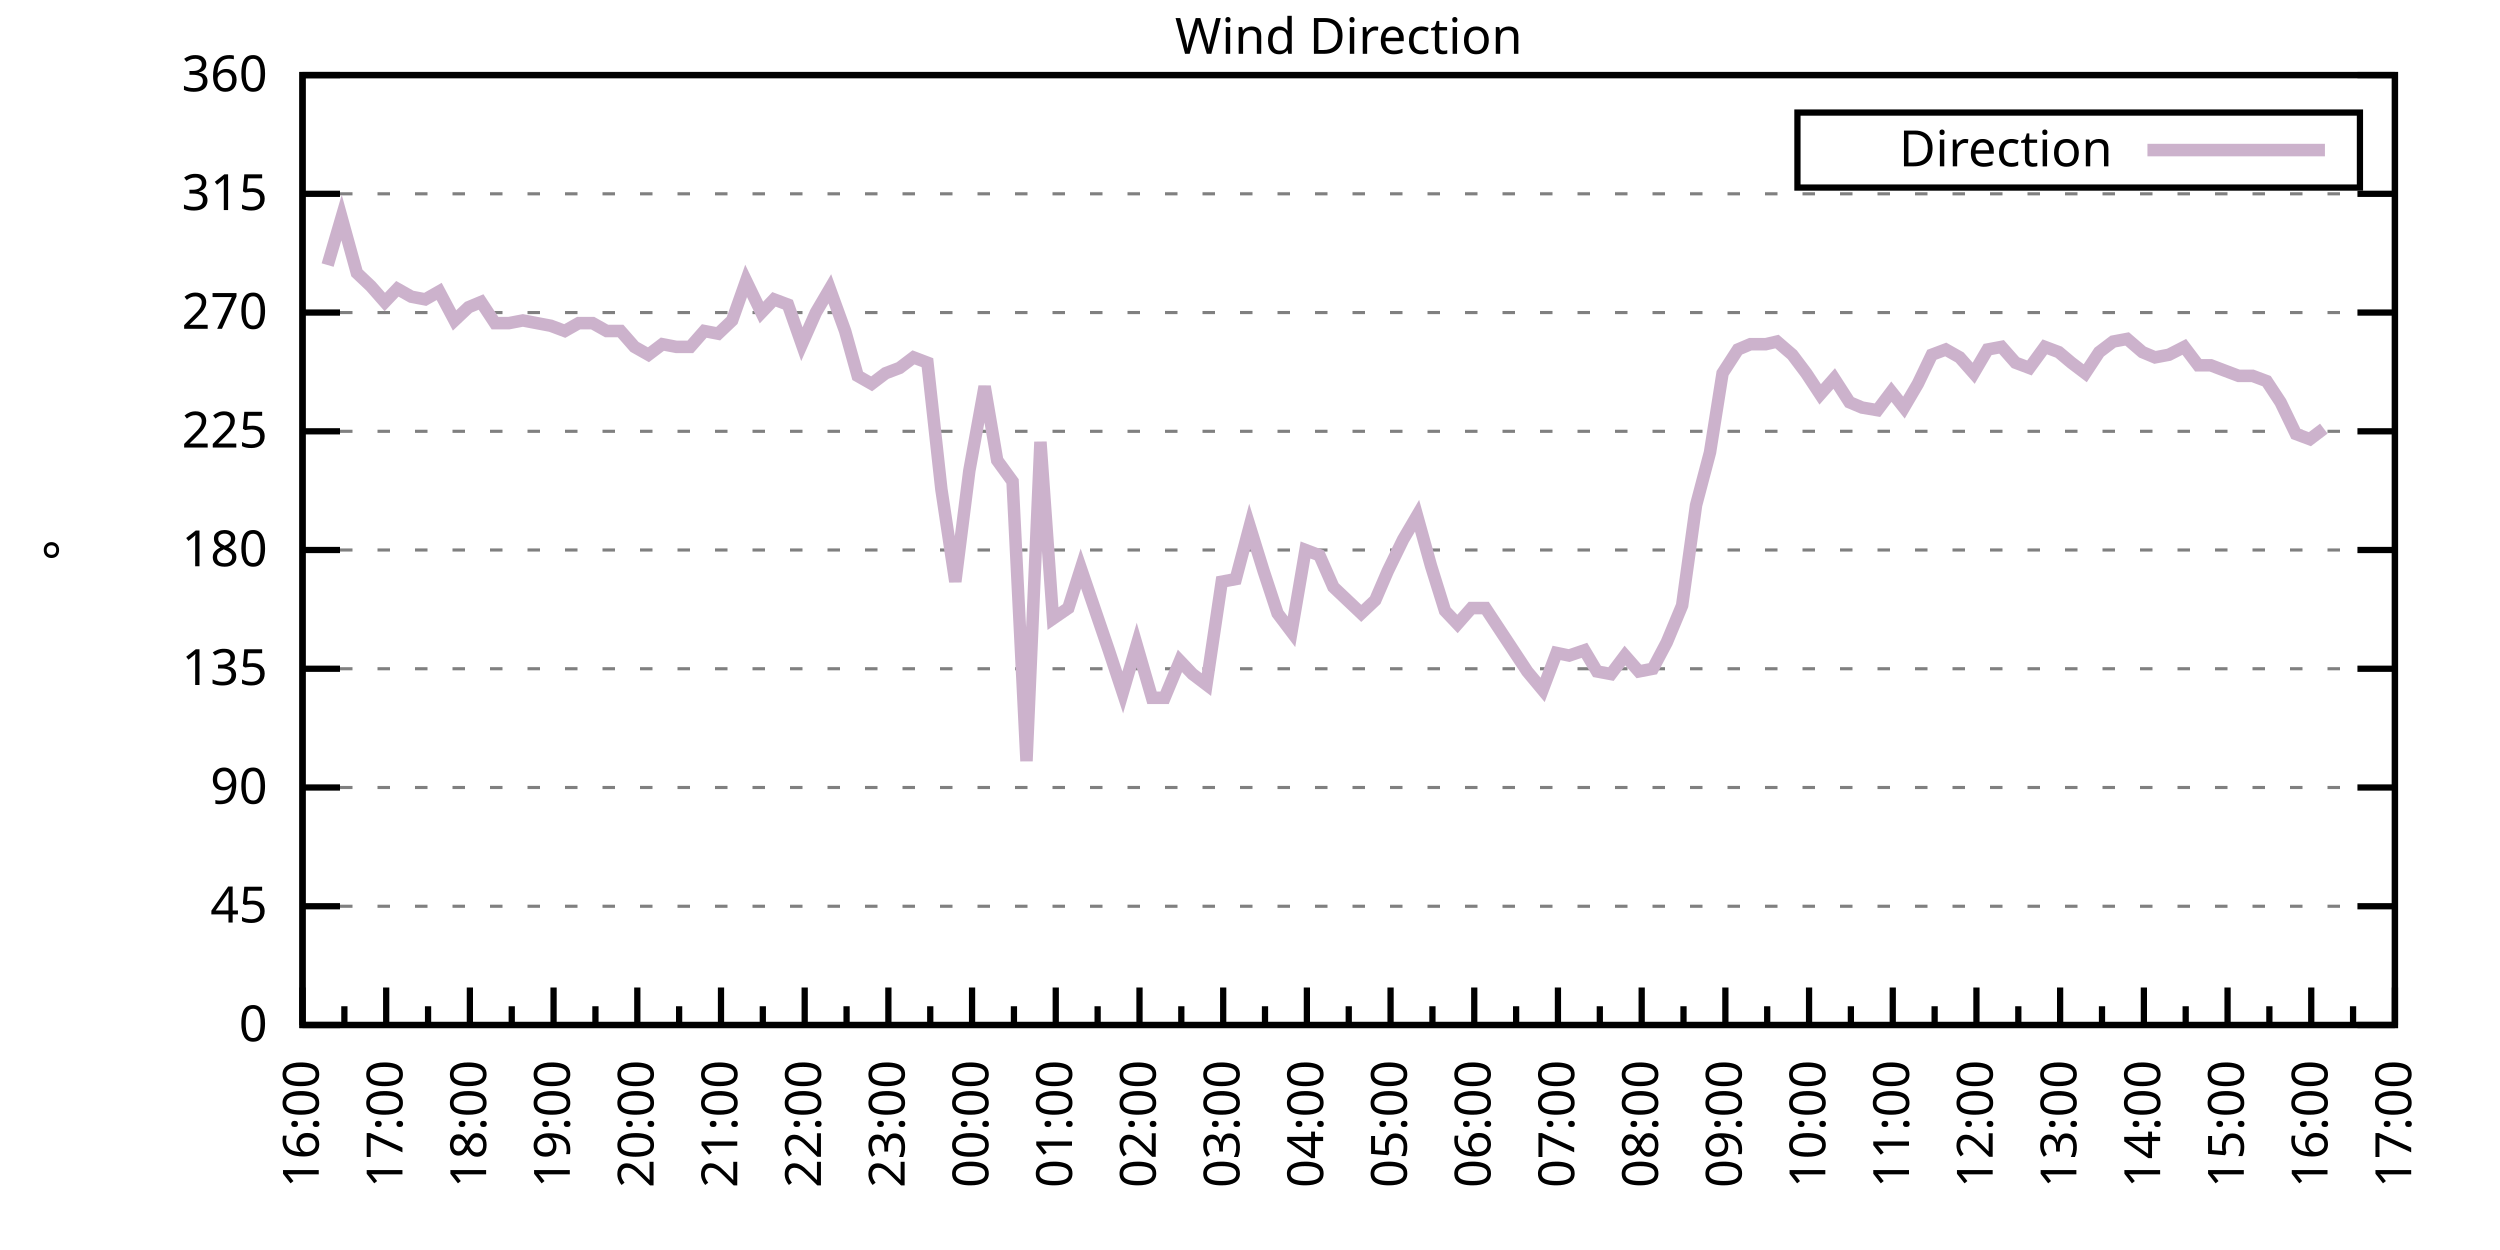
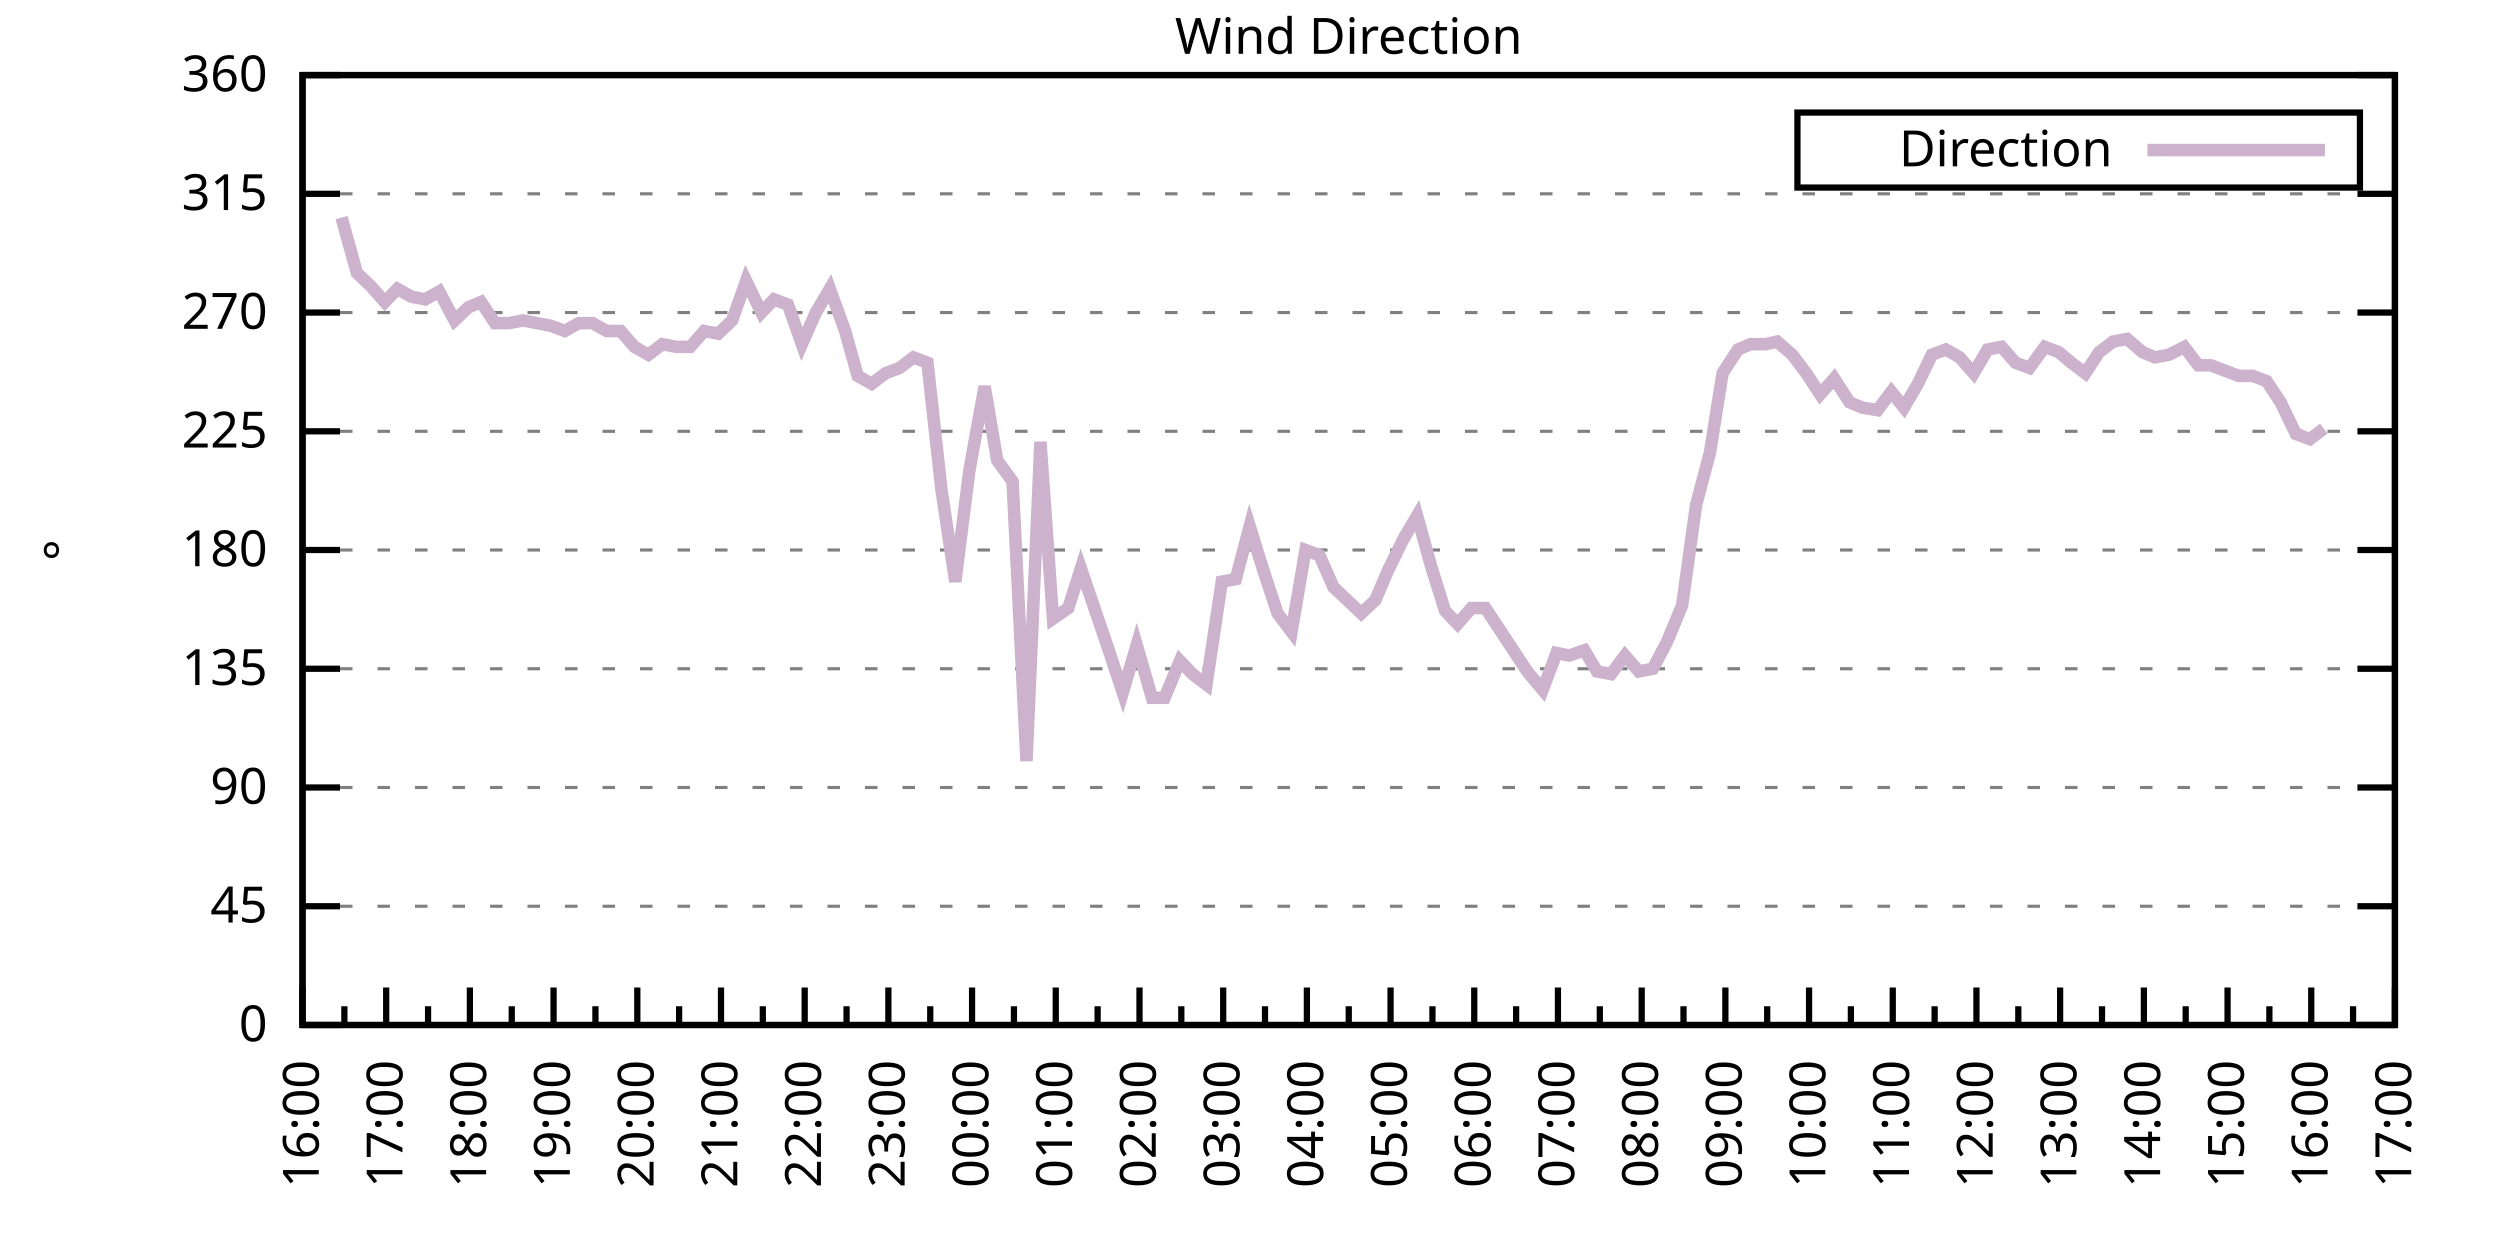
<svg xmlns="http://www.w3.org/2000/svg" xmlns:xlink="http://www.w3.org/1999/xlink" width="400" height="200" viewBox="0 0 400 200">
  <g id="gnuplot_canvas">
    <rect x="0" y="0" width="400" height="200" fill="none" />
    <defs>
      <circle id="gpDot" r="0.5" stroke-width="0.5" stroke="currentColor" />
      <path id="gpPt0" stroke-width="0.333" stroke="currentColor" d="M-1,0 h2 M0,-1 v2" />
      <path id="gpPt1" stroke-width="0.333" stroke="currentColor" d="M-1,-1 L1,1 M1,-1 L-1,1" />
      <path id="gpPt2" stroke-width="0.333" stroke="currentColor" d="M-1,0 L1,0 M0,-1 L0,1 M-1,-1 L1,1 M-1,1 L1,-1" />
      <rect id="gpPt3" stroke-width="0.333" stroke="currentColor" x="-1" y="-1" width="2" height="2" />
      <rect id="gpPt4" stroke-width="0.333" stroke="currentColor" fill="currentColor" x="-1" y="-1" width="2" height="2" />
      <circle id="gpPt5" stroke-width="0.333" stroke="currentColor" cx="0" cy="0" r="1" />
      <use xlink:href="#gpPt5" id="gpPt6" fill="currentColor" stroke="none" />
      <path id="gpPt7" stroke-width="0.333" stroke="currentColor" d="M0,-1.33 L-1.33,0.67 L1.33,0.67 z" />
      <use xlink:href="#gpPt7" id="gpPt8" fill="currentColor" stroke="none" />
      <use xlink:href="#gpPt7" id="gpPt9" stroke="currentColor" transform="rotate(180)" />
      <use xlink:href="#gpPt9" id="gpPt10" fill="currentColor" stroke="none" />
      <use xlink:href="#gpPt3" id="gpPt11" stroke="currentColor" transform="rotate(45)" />
      <use xlink:href="#gpPt11" id="gpPt12" fill="currentColor" stroke="none" />
      <path id="gpPt13" stroke-width="0.333" stroke="currentColor" d="M0,1.330 L1.265,0.411 L0.782,-1.067 L-0.782,-1.076 L-1.265,0.411 z" />
      <use xlink:href="#gpPt13" id="gpPt14" fill="currentColor" stroke="none" />
      <filter id="textbox" filterUnits="objectBoundingBox" x="0" y="0" height="1" width="1">
        <feFlood flood-color="white" flood-opacity="1" result="bgnd" />
        <feComposite in="SourceGraphic" in2="bgnd" operator="atop" />
      </filter>
      <filter id="greybox" filterUnits="objectBoundingBox" x="0" y="0" height="1" width="1">
        <feFlood flood-color="lightgrey" flood-opacity="1" result="grey" />
        <feComposite in="SourceGraphic" in2="grey" operator="atop" />
      </filter>
    </defs>
    <g fill="none" color="white" stroke="currentColor" stroke-width="1.00" stroke-linecap="butt" stroke-linejoin="miter">
</g>
    <g fill="none" color="black" stroke="currentColor" stroke-width="1.00" stroke-linecap="butt" stroke-linejoin="miter">
      <g stroke="none" shape-rendering="crispEdges">
        <polygon fill="rgb(255, 255, 255)" points="48.40,164.00 383.18,164.00 383.18,12.02 48.40,12.02 " />
      </g>
    </g>
    <g fill="none" color="black" stroke="currentColor" stroke-width="1.00" stroke-linecap="butt" stroke-linejoin="miter">
</g>
    <g fill="none" color="black" stroke="black" stroke-width="0.50" stroke-linecap="butt" stroke-linejoin="miter">
</g>
    <g fill="none" color="gray" stroke="currentColor" stroke-width="0.50" stroke-linecap="butt" stroke-linejoin="miter">
      <path stroke="gray" stroke-dasharray="2,4" class="gridline" d="M48.40,164.00 L383.19,164.00  " />
    </g>
    <g fill="none" color="gray" stroke="gray" stroke-width="1.00" stroke-linecap="butt" stroke-linejoin="miter">
</g>
    <g fill="none" color="black" stroke="currentColor" stroke-width="1.00" stroke-linecap="butt" stroke-linejoin="miter">
      <path stroke="black" d="M48.40,164.00 L54.40,164.00 M383.19,164.00 L377.19,164.00  " />
      <g transform="translate(42.80,166.60)" stroke="none" fill="black" font-family="Sans" font-size="8.00" text-anchor="end">
        <text>
          <tspan font-family="Sans"> 0</tspan>
        </text>
      </g>
    </g>
    <g fill="none" color="black" stroke="currentColor" stroke-width="1.00" stroke-linecap="butt" stroke-linejoin="miter">
</g>
    <g fill="none" color="black" stroke="black" stroke-width="0.50" stroke-linecap="butt" stroke-linejoin="miter">
</g>
    <g fill="none" color="gray" stroke="currentColor" stroke-width="0.50" stroke-linecap="butt" stroke-linejoin="miter">
      <path stroke="gray" stroke-dasharray="2,4" class="gridline" d="M48.40,145.00 L383.19,145.00  " />
    </g>
    <g fill="none" color="gray" stroke="gray" stroke-width="1.00" stroke-linecap="butt" stroke-linejoin="miter">
</g>
    <g fill="none" color="black" stroke="currentColor" stroke-width="1.00" stroke-linecap="butt" stroke-linejoin="miter">
      <path stroke="black" d="M48.40,145.00 L54.40,145.00 M383.19,145.00 L377.19,145.00  " />
      <g transform="translate(42.80,147.60)" stroke="none" fill="black" font-family="Sans" font-size="8.00" text-anchor="end">
        <text>
          <tspan font-family="Sans"> 45</tspan>
        </text>
      </g>
    </g>
    <g fill="none" color="black" stroke="currentColor" stroke-width="1.00" stroke-linecap="butt" stroke-linejoin="miter">
</g>
    <g fill="none" color="black" stroke="black" stroke-width="0.50" stroke-linecap="butt" stroke-linejoin="miter">
</g>
    <g fill="none" color="gray" stroke="currentColor" stroke-width="0.50" stroke-linecap="butt" stroke-linejoin="miter">
      <path stroke="gray" stroke-dasharray="2,4" class="gridline" d="M48.40,126.00 L383.19,126.00  " />
    </g>
    <g fill="none" color="gray" stroke="gray" stroke-width="1.00" stroke-linecap="butt" stroke-linejoin="miter">
</g>
    <g fill="none" color="black" stroke="currentColor" stroke-width="1.00" stroke-linecap="butt" stroke-linejoin="miter">
      <path stroke="black" d="M48.40,126.00 L54.40,126.00 M383.19,126.00 L377.19,126.00  " />
      <g transform="translate(42.80,128.60)" stroke="none" fill="black" font-family="Sans" font-size="8.00" text-anchor="end">
        <text>
          <tspan font-family="Sans"> 90</tspan>
        </text>
      </g>
    </g>
    <g fill="none" color="black" stroke="currentColor" stroke-width="1.00" stroke-linecap="butt" stroke-linejoin="miter">
</g>
    <g fill="none" color="black" stroke="black" stroke-width="0.50" stroke-linecap="butt" stroke-linejoin="miter">
</g>
    <g fill="none" color="gray" stroke="currentColor" stroke-width="0.50" stroke-linecap="butt" stroke-linejoin="miter">
      <path stroke="gray" stroke-dasharray="2,4" class="gridline" d="M48.40,107.00 L383.19,107.00  " />
    </g>
    <g fill="none" color="gray" stroke="gray" stroke-width="1.00" stroke-linecap="butt" stroke-linejoin="miter">
</g>
    <g fill="none" color="black" stroke="currentColor" stroke-width="1.00" stroke-linecap="butt" stroke-linejoin="miter">
      <path stroke="black" d="M48.40,107.00 L54.40,107.00 M383.19,107.00 L377.19,107.00  " />
      <g transform="translate(42.80,109.60)" stroke="none" fill="black" font-family="Sans" font-size="8.00" text-anchor="end">
        <text>
          <tspan font-family="Sans"> 135</tspan>
        </text>
      </g>
    </g>
    <g fill="none" color="black" stroke="currentColor" stroke-width="1.00" stroke-linecap="butt" stroke-linejoin="miter">
</g>
    <g fill="none" color="black" stroke="black" stroke-width="0.50" stroke-linecap="butt" stroke-linejoin="miter">
</g>
    <g fill="none" color="gray" stroke="currentColor" stroke-width="0.50" stroke-linecap="butt" stroke-linejoin="miter">
      <path stroke="gray" stroke-dasharray="2,4" class="gridline" d="M48.40,88.00 L383.19,88.00  " />
    </g>
    <g fill="none" color="gray" stroke="gray" stroke-width="1.00" stroke-linecap="butt" stroke-linejoin="miter">
</g>
    <g fill="none" color="black" stroke="currentColor" stroke-width="1.00" stroke-linecap="butt" stroke-linejoin="miter">
      <path stroke="black" d="M48.40,88.00 L54.40,88.00 M383.19,88.00 L377.19,88.00  " />
      <g transform="translate(42.80,90.60)" stroke="none" fill="black" font-family="Sans" font-size="8.00" text-anchor="end">
        <text>
          <tspan font-family="Sans"> 180</tspan>
        </text>
      </g>
    </g>
    <g fill="none" color="black" stroke="currentColor" stroke-width="1.00" stroke-linecap="butt" stroke-linejoin="miter">
</g>
    <g fill="none" color="black" stroke="black" stroke-width="0.50" stroke-linecap="butt" stroke-linejoin="miter">
</g>
    <g fill="none" color="gray" stroke="currentColor" stroke-width="0.50" stroke-linecap="butt" stroke-linejoin="miter">
      <path stroke="gray" stroke-dasharray="2,4" class="gridline" d="M48.40,69.01 L383.19,69.01  " />
    </g>
    <g fill="none" color="gray" stroke="gray" stroke-width="1.00" stroke-linecap="butt" stroke-linejoin="miter">
</g>
    <g fill="none" color="black" stroke="currentColor" stroke-width="1.00" stroke-linecap="butt" stroke-linejoin="miter">
      <path stroke="black" d="M48.40,69.01 L54.40,69.01 M383.19,69.01 L377.19,69.01  " />
      <g transform="translate(42.80,71.61)" stroke="none" fill="black" font-family="Sans" font-size="8.00" text-anchor="end">
        <text>
          <tspan font-family="Sans"> 225</tspan>
        </text>
      </g>
    </g>
    <g fill="none" color="black" stroke="currentColor" stroke-width="1.00" stroke-linecap="butt" stroke-linejoin="miter">
</g>
    <g fill="none" color="black" stroke="black" stroke-width="0.50" stroke-linecap="butt" stroke-linejoin="miter">
</g>
    <g fill="none" color="gray" stroke="currentColor" stroke-width="0.50" stroke-linecap="butt" stroke-linejoin="miter">
      <path stroke="gray" stroke-dasharray="2,4" class="gridline" d="M48.40,50.01 L383.19,50.01  " />
    </g>
    <g fill="none" color="gray" stroke="gray" stroke-width="1.00" stroke-linecap="butt" stroke-linejoin="miter">
</g>
    <g fill="none" color="black" stroke="currentColor" stroke-width="1.00" stroke-linecap="butt" stroke-linejoin="miter">
      <path stroke="black" d="M48.40,50.01 L54.40,50.01 M383.19,50.01 L377.19,50.01  " />
      <g transform="translate(42.80,52.61)" stroke="none" fill="black" font-family="Sans" font-size="8.00" text-anchor="end">
        <text>
          <tspan font-family="Sans"> 270</tspan>
        </text>
      </g>
    </g>
    <g fill="none" color="black" stroke="currentColor" stroke-width="1.00" stroke-linecap="butt" stroke-linejoin="miter">
</g>
    <g fill="none" color="black" stroke="black" stroke-width="0.50" stroke-linecap="butt" stroke-linejoin="miter">
</g>
    <g fill="none" color="gray" stroke="currentColor" stroke-width="0.50" stroke-linecap="butt" stroke-linejoin="miter">
      <path stroke="gray" stroke-dasharray="2,4" class="gridline" d="M48.40,31.01 L383.19,31.01  " />
    </g>
    <g fill="none" color="gray" stroke="gray" stroke-width="1.00" stroke-linecap="butt" stroke-linejoin="miter">
</g>
    <g fill="none" color="black" stroke="currentColor" stroke-width="1.00" stroke-linecap="butt" stroke-linejoin="miter">
      <path stroke="black" d="M48.40,31.01 L54.40,31.01 M383.19,31.01 L377.19,31.01  " />
      <g transform="translate(42.80,33.61)" stroke="none" fill="black" font-family="Sans" font-size="8.00" text-anchor="end">
        <text>
          <tspan font-family="Sans"> 315</tspan>
        </text>
      </g>
    </g>
    <g fill="none" color="black" stroke="currentColor" stroke-width="1.00" stroke-linecap="butt" stroke-linejoin="miter">
</g>
    <g fill="none" color="black" stroke="black" stroke-width="0.50" stroke-linecap="butt" stroke-linejoin="miter">
</g>
    <g fill="none" color="gray" stroke="currentColor" stroke-width="0.50" stroke-linecap="butt" stroke-linejoin="miter">
      <path stroke="gray" stroke-dasharray="2,4" class="gridline" d="M48.40,12.01 L383.19,12.01  " />
    </g>
    <g fill="none" color="gray" stroke="gray" stroke-width="1.00" stroke-linecap="butt" stroke-linejoin="miter">
</g>
    <g fill="none" color="black" stroke="currentColor" stroke-width="1.00" stroke-linecap="butt" stroke-linejoin="miter">
      <path stroke="black" d="M48.40,12.01 L54.40,12.01 M383.19,12.01 L377.19,12.01  " />
      <g transform="translate(42.80,14.61)" stroke="none" fill="black" font-family="Sans" font-size="8.00" text-anchor="end">
        <text>
          <tspan font-family="Sans"> 360</tspan>
        </text>
      </g>
    </g>
    <g fill="none" color="black" stroke="currentColor" stroke-width="1.00" stroke-linecap="butt" stroke-linejoin="miter">
      <path stroke="black" d="M48.40,164.00 L48.40,158.00  " />
      <g transform="translate(51.00,169.60) rotate(270)" stroke="none" fill="black" font-family="Sans" font-size="8.00" text-anchor="end">
        <text>
          <tspan font-family="Sans">16:00</tspan>
        </text>
      </g>
    </g>
    <g fill="none" color="black" stroke="currentColor" stroke-width="1.00" stroke-linecap="butt" stroke-linejoin="miter">
      <path stroke="black" d="M55.10,164.00 L55.10,161.00 M61.79,164.00 L61.79,158.00  " />
      <g transform="translate(64.39,169.60) rotate(270)" stroke="none" fill="black" font-family="Sans" font-size="8.00" text-anchor="end">
        <text>
          <tspan font-family="Sans">17:00</tspan>
        </text>
      </g>
    </g>
    <g fill="none" color="black" stroke="currentColor" stroke-width="1.00" stroke-linecap="butt" stroke-linejoin="miter">
      <path stroke="black" d="M68.49,164.00 L68.49,161.00 M75.18,164.00 L75.18,158.00  " />
      <g transform="translate(77.78,169.60) rotate(270)" stroke="none" fill="black" font-family="Sans" font-size="8.00" text-anchor="end">
        <text>
          <tspan font-family="Sans">18:00</tspan>
        </text>
      </g>
    </g>
    <g fill="none" color="black" stroke="currentColor" stroke-width="1.00" stroke-linecap="butt" stroke-linejoin="miter">
      <path stroke="black" d="M81.88,164.00 L81.88,161.00 M88.57,164.00 L88.57,158.00  " />
      <g transform="translate(91.17,169.60) rotate(270)" stroke="none" fill="black" font-family="Sans" font-size="8.00" text-anchor="end">
        <text>
          <tspan font-family="Sans">19:00</tspan>
        </text>
      </g>
    </g>
    <g fill="none" color="black" stroke="currentColor" stroke-width="1.00" stroke-linecap="butt" stroke-linejoin="miter">
      <path stroke="black" d="M95.27,164.00 L95.27,161.00 M101.97,164.00 L101.97,158.00  " />
      <g transform="translate(104.57,169.60) rotate(270)" stroke="none" fill="black" font-family="Sans" font-size="8.00" text-anchor="end">
        <text>
          <tspan font-family="Sans">20:00</tspan>
        </text>
      </g>
    </g>
    <g fill="none" color="black" stroke="currentColor" stroke-width="1.00" stroke-linecap="butt" stroke-linejoin="miter">
      <path stroke="black" d="M108.66,164.00 L108.66,161.00 M115.36,164.00 L115.36,158.00  " />
      <g transform="translate(117.96,169.60) rotate(270)" stroke="none" fill="black" font-family="Sans" font-size="8.00" text-anchor="end">
        <text>
          <tspan font-family="Sans">21:00</tspan>
        </text>
      </g>
    </g>
    <g fill="none" color="black" stroke="currentColor" stroke-width="1.00" stroke-linecap="butt" stroke-linejoin="miter">
      <path stroke="black" d="M122.05,164.00 L122.05,161.00 M128.75,164.00 L128.75,158.00  " />
      <g transform="translate(131.35,169.60) rotate(270)" stroke="none" fill="black" font-family="Sans" font-size="8.00" text-anchor="end">
        <text>
          <tspan font-family="Sans">22:00</tspan>
        </text>
      </g>
    </g>
    <g fill="none" color="black" stroke="currentColor" stroke-width="1.00" stroke-linecap="butt" stroke-linejoin="miter">
      <path stroke="black" d="M135.45,164.00 L135.45,161.00 M142.14,164.00 L142.14,158.00  " />
      <g transform="translate(144.74,169.60) rotate(270)" stroke="none" fill="black" font-family="Sans" font-size="8.00" text-anchor="end">
        <text>
          <tspan font-family="Sans">23:00</tspan>
        </text>
      </g>
    </g>
    <g fill="none" color="black" stroke="currentColor" stroke-width="1.00" stroke-linecap="butt" stroke-linejoin="miter">
      <path stroke="black" d="M148.84,164.00 L148.84,161.00 M155.53,164.00 L155.53,158.00  " />
      <g transform="translate(158.13,169.60) rotate(270)" stroke="none" fill="black" font-family="Sans" font-size="8.00" text-anchor="end">
        <text>
          <tspan font-family="Sans">00:00</tspan>
        </text>
      </g>
    </g>
    <g fill="none" color="black" stroke="currentColor" stroke-width="1.00" stroke-linecap="butt" stroke-linejoin="miter">
      <path stroke="black" d="M162.23,164.00 L162.23,161.00 M168.92,164.00 L168.92,158.00  " />
      <g transform="translate(171.52,169.60) rotate(270)" stroke="none" fill="black" font-family="Sans" font-size="8.00" text-anchor="end">
        <text>
          <tspan font-family="Sans">01:00</tspan>
        </text>
      </g>
    </g>
    <g fill="none" color="black" stroke="currentColor" stroke-width="1.00" stroke-linecap="butt" stroke-linejoin="miter">
      <path stroke="black" d="M175.62,164.00 L175.62,161.00 M182.32,164.00 L182.32,158.00  " />
      <g transform="translate(184.92,169.60) rotate(270)" stroke="none" fill="black" font-family="Sans" font-size="8.00" text-anchor="end">
        <text>
          <tspan font-family="Sans">02:00</tspan>
        </text>
      </g>
    </g>
    <g fill="none" color="black" stroke="currentColor" stroke-width="1.00" stroke-linecap="butt" stroke-linejoin="miter">
      <path stroke="black" d="M189.01,164.00 L189.01,161.00 M195.71,164.00 L195.71,158.00  " />
      <g transform="translate(198.31,169.60) rotate(270)" stroke="none" fill="black" font-family="Sans" font-size="8.00" text-anchor="end">
        <text>
          <tspan font-family="Sans">03:00</tspan>
        </text>
      </g>
    </g>
    <g fill="none" color="black" stroke="currentColor" stroke-width="1.00" stroke-linecap="butt" stroke-linejoin="miter">
      <path stroke="black" d="M202.40,164.00 L202.40,161.00 M209.10,164.00 L209.10,158.00  " />
      <g transform="translate(211.70,169.60) rotate(270)" stroke="none" fill="black" font-family="Sans" font-size="8.00" text-anchor="end">
        <text>
          <tspan font-family="Sans">04:00</tspan>
        </text>
      </g>
    </g>
    <g fill="none" color="black" stroke="currentColor" stroke-width="1.00" stroke-linecap="butt" stroke-linejoin="miter">
      <path stroke="black" d="M215.80,164.00 L215.80,161.00 M222.49,164.00 L222.49,158.00  " />
      <g transform="translate(225.09,169.60) rotate(270)" stroke="none" fill="black" font-family="Sans" font-size="8.00" text-anchor="end">
        <text>
          <tspan font-family="Sans">05:00</tspan>
        </text>
      </g>
    </g>
    <g fill="none" color="black" stroke="currentColor" stroke-width="1.00" stroke-linecap="butt" stroke-linejoin="miter">
      <path stroke="black" d="M229.19,164.00 L229.19,161.00 M235.88,164.00 L235.88,158.00  " />
      <g transform="translate(238.48,169.60) rotate(270)" stroke="none" fill="black" font-family="Sans" font-size="8.00" text-anchor="end">
        <text>
          <tspan font-family="Sans">06:00</tspan>
        </text>
      </g>
    </g>
    <g fill="none" color="black" stroke="currentColor" stroke-width="1.00" stroke-linecap="butt" stroke-linejoin="miter">
      <path stroke="black" d="M242.58,164.00 L242.58,161.00 M249.27,164.00 L249.27,158.00  " />
      <g transform="translate(251.87,169.60) rotate(270)" stroke="none" fill="black" font-family="Sans" font-size="8.00" text-anchor="end">
        <text>
          <tspan font-family="Sans">07:00</tspan>
        </text>
      </g>
    </g>
    <g fill="none" color="black" stroke="currentColor" stroke-width="1.00" stroke-linecap="butt" stroke-linejoin="miter">
      <path stroke="black" d="M255.97,164.00 L255.97,161.00 M262.67,164.00 L262.67,158.00  " />
      <g transform="translate(265.27,169.60) rotate(270)" stroke="none" fill="black" font-family="Sans" font-size="8.00" text-anchor="end">
        <text>
          <tspan font-family="Sans">08:00</tspan>
        </text>
      </g>
    </g>
    <g fill="none" color="black" stroke="currentColor" stroke-width="1.00" stroke-linecap="butt" stroke-linejoin="miter">
      <path stroke="black" d="M269.36,164.00 L269.36,161.00 M276.06,164.00 L276.06,158.00  " />
      <g transform="translate(278.66,169.60) rotate(270)" stroke="none" fill="black" font-family="Sans" font-size="8.00" text-anchor="end">
        <text>
          <tspan font-family="Sans">09:00</tspan>
        </text>
      </g>
    </g>
    <g fill="none" color="black" stroke="currentColor" stroke-width="1.00" stroke-linecap="butt" stroke-linejoin="miter">
      <path stroke="black" d="M282.75,164.00 L282.75,161.00 M289.45,164.00 L289.45,158.00  " />
      <g transform="translate(292.05,169.60) rotate(270)" stroke="none" fill="black" font-family="Sans" font-size="8.00" text-anchor="end">
        <text>
          <tspan font-family="Sans">10:00</tspan>
        </text>
      </g>
    </g>
    <g fill="none" color="black" stroke="currentColor" stroke-width="1.00" stroke-linecap="butt" stroke-linejoin="miter">
      <path stroke="black" d="M296.14,164.00 L296.14,161.00 M302.84,164.00 L302.84,158.00  " />
      <g transform="translate(305.44,169.60) rotate(270)" stroke="none" fill="black" font-family="Sans" font-size="8.00" text-anchor="end">
        <text>
          <tspan font-family="Sans">11:00</tspan>
        </text>
      </g>
    </g>
    <g fill="none" color="black" stroke="currentColor" stroke-width="1.00" stroke-linecap="butt" stroke-linejoin="miter">
      <path stroke="black" d="M309.54,164.00 L309.54,161.00 M316.23,164.00 L316.23,158.00  " />
      <g transform="translate(318.83,169.60) rotate(270)" stroke="none" fill="black" font-family="Sans" font-size="8.00" text-anchor="end">
        <text>
          <tspan font-family="Sans">12:00</tspan>
        </text>
      </g>
    </g>
    <g fill="none" color="black" stroke="currentColor" stroke-width="1.00" stroke-linecap="butt" stroke-linejoin="miter">
      <path stroke="black" d="M322.93,164.00 L322.93,161.00 M329.62,164.00 L329.62,158.00  " />
      <g transform="translate(332.22,169.60) rotate(270)" stroke="none" fill="black" font-family="Sans" font-size="8.00" text-anchor="end">
        <text>
          <tspan font-family="Sans">13:00</tspan>
        </text>
      </g>
    </g>
    <g fill="none" color="black" stroke="currentColor" stroke-width="1.00" stroke-linecap="butt" stroke-linejoin="miter">
      <path stroke="black" d="M336.32,164.00 L336.32,161.00 M343.02,164.00 L343.02,158.00  " />
      <g transform="translate(345.62,169.60) rotate(270)" stroke="none" fill="black" font-family="Sans" font-size="8.00" text-anchor="end">
        <text>
          <tspan font-family="Sans">14:00</tspan>
        </text>
      </g>
    </g>
    <g fill="none" color="black" stroke="currentColor" stroke-width="1.00" stroke-linecap="butt" stroke-linejoin="miter">
      <path stroke="black" d="M349.71,164.00 L349.71,161.00 M356.41,164.00 L356.41,158.00  " />
      <g transform="translate(359.01,169.60) rotate(270)" stroke="none" fill="black" font-family="Sans" font-size="8.00" text-anchor="end">
        <text>
          <tspan font-family="Sans">15:00</tspan>
        </text>
      </g>
    </g>
    <g fill="none" color="black" stroke="currentColor" stroke-width="1.00" stroke-linecap="butt" stroke-linejoin="miter">
      <path stroke="black" d="M363.10,164.00 L363.10,161.00 M369.80,164.00 L369.80,158.00  " />
      <g transform="translate(372.40,169.60) rotate(270)" stroke="none" fill="black" font-family="Sans" font-size="8.00" text-anchor="end">
        <text>
          <tspan font-family="Sans">16:00</tspan>
        </text>
      </g>
    </g>
    <g fill="none" color="black" stroke="currentColor" stroke-width="1.00" stroke-linecap="butt" stroke-linejoin="miter">
      <path stroke="black" d="M376.49,164.00 L376.49,161.00 M383.19,164.00 L383.19,158.00  " />
      <g transform="translate(385.79,169.60) rotate(270)" stroke="none" fill="black" font-family="Sans" font-size="8.00" text-anchor="end">
        <text>
          <tspan font-family="Sans">17:00</tspan>
        </text>
      </g>
    </g>
    <g fill="none" color="black" stroke="currentColor" stroke-width="1.00" stroke-linecap="butt" stroke-linejoin="miter">
</g>
    <g fill="none" color="black" stroke="currentColor" stroke-width="1.00" stroke-linecap="butt" stroke-linejoin="miter">
      <path stroke="black" d="M48.40,12.01 L48.40,164.00 L383.19,164.00 L383.19,12.01 L48.40,12.01 Z  " />
    </g>
    <g fill="none" color="black" stroke="currentColor" stroke-width="1.00" stroke-linecap="butt" stroke-linejoin="miter">
      <g transform="translate(12.80,88.01) rotate(270)" stroke="none" fill="black" font-family="Sans" font-size="8.00" text-anchor="middle">
        <text>
          <tspan font-family="Sans">°</tspan>
        </text>
      </g>
    </g>
    <g fill="none" color="black" stroke="currentColor" stroke-width="1.00" stroke-linecap="butt" stroke-linejoin="miter">
</g>
    <g fill="none" color="black" stroke="currentColor" stroke-width="1.00" stroke-linecap="butt" stroke-linejoin="miter">
      <path stroke="black" d="M287.59,30.01 L287.59,18.01 L377.59,18.01 L377.59,30.01 L287.59,30.01 Z  " />
    </g>
    <g id="Wind_direction_plot_1">
      <g fill="none" color="white" stroke="black" stroke-width="2.00" stroke-linecap="butt" stroke-linejoin="miter">
</g>
      <g fill="none" color="black" stroke="currentColor" stroke-width="2.00" stroke-linecap="butt" stroke-linejoin="miter">
        <g transform="translate(337.99,26.61)" stroke="none" fill="black" font-family="Sans" font-size="8.00" text-anchor="end">
          <text>
            <tspan font-family="Sans">Direction</tspan>
          </text>
        </g>
      </g>
      <g fill="none" color="black" stroke="currentColor" stroke-width="2.00" stroke-linecap="butt" stroke-linejoin="miter">
-         <path stroke="rgb(204, 178, 204)" d="M343.59,24.01 L371.99,24.01 M52.42,42.41 L54.65,34.81 L57.10,43.67 L59.34,45.79 L61.57,48.32 L63.58,46.21   L65.81,47.47 L68.04,47.90 L70.27,46.63 L72.73,51.27 L74.96,49.16 L76.97,48.32 L79.20,51.70 L81.43,51.70   L83.66,51.27 L85.90,51.70 L88.13,52.12 L90.36,52.96 L92.59,51.70 L94.82,51.70 L97.06,52.96 L99.29,52.96   L101.52,55.50 L103.75,56.76 L105.98,55.07 L108.22,55.50 L110.45,55.50 L112.68,52.96 L114.91,53.39 L117.14,51.27   L119.38,44.94 L121.83,50.01 L123.84,47.90 L126.07,48.74 L128.30,55.07 L130.54,50.01 L132.77,46.21 L135.22,52.96   L137.23,60.14 L139.46,61.41 L141.69,59.72 L143.93,58.87 L146.16,57.18 L148.39,58.03 L150.62,78.29 L152.85,93.07   L155.09,75.34 L157.54,61.83 L159.55,73.65 L162.01,77.03 L164.24,121.78 L166.47,70.70 L168.48,98.98 L170.93,97.29   L172.94,90.96 L177.41,104.05 L179.64,110.80 L181.87,103.20 L184.32,111.65 L186.33,111.65 L188.79,105.74 L190.80,107.85   L193.03,109.54 L195.48,93.07 L197.72,92.65 L199.95,84.21 L202.18,91.38 L204.41,98.14 L206.64,101.09 L208.88,88.00   L211.11,88.85 L213.34,93.92 L215.57,96.03 L217.80,98.14 L220.04,96.03 L222.04,91.38 L224.50,86.32 L226.73,82.52   L228.96,90.54 L231.20,97.72 L233.20,99.83 L235.44,97.29 L237.67,97.29 L239.90,100.67 L242.13,104.05 L244.36,107.43   L246.82,110.38 L249.05,104.47 L251.06,104.89 L253.51,104.05 L255.52,107.43 L257.76,107.85 L259.99,104.89 L262.22,107.43   L264.45,107.00 L266.68,102.78 L269.14,96.87 L271.37,80.83 L273.60,72.38 L275.61,59.72 L278.07,55.92 L280.07,55.07   L282.53,55.07 L284.32,54.65 L286.77,56.76 L289.00,59.72 L291.23,63.10 L293.47,60.56 L295.92,64.36 L297.93,65.21   L300.39,65.63 L302.62,62.67 L304.63,65.21 L306.86,61.41 L309.09,56.76 L311.32,55.92 L313.55,57.18 L315.79,59.72   L318.02,55.92 L320.25,55.50 L322.48,58.03 L324.71,58.87 L327.17,55.50 L329.40,56.34 L331.41,58.03 L333.64,59.72   L335.87,56.34 L338.10,54.65 L340.34,54.23 L342.79,56.34 L344.80,57.18 L347.03,56.76 L349.49,55.50 L351.72,58.45   L353.73,58.45 L355.96,59.30 L358.19,60.14 L360.42,60.14 L362.66,60.98 L364.89,64.36 L367.34,69.43 L369.58,70.27   L371.81,68.58  " />
+         <path stroke="rgb(204, 178, 204)" d="M343.59,24.01 L371.99,24.01 M54.65,34.81 L57.10,43.67 L59.34,45.79 L61.57,48.32 L63.58,46.21 L65.81,47.47   L68.04,47.90 L70.27,46.63 L72.73,51.27 L74.96,49.16 L76.97,48.32 L79.20,51.70 L81.43,51.70 L83.66,51.27   L85.90,51.70 L88.13,52.12 L90.36,52.96 L92.59,51.70 L94.82,51.70 L97.06,52.96 L99.29,52.96 L101.52,55.50   L103.75,56.76 L105.98,55.07 L108.22,55.50 L110.45,55.50 L112.68,52.96 L114.91,53.39 L117.14,51.27 L119.38,44.94   L121.83,50.01 L123.84,47.90 L126.07,48.74 L128.30,55.07 L130.54,50.01 L132.77,46.21 L135.22,52.96 L137.23,60.14   L139.46,61.41 L141.69,59.72 L143.93,58.87 L146.16,57.18 L148.39,58.03 L150.62,78.29 L152.85,93.07 L155.09,75.34   L157.54,61.83 L159.55,73.65 L162.01,77.03 L164.24,121.78 L166.47,70.70 L168.48,98.98 L170.93,97.29 L172.94,90.96   L177.41,104.05 L179.64,110.80 L181.87,103.20 L184.32,111.65 L186.33,111.65 L188.79,105.74 L190.80,107.85 L193.03,109.54   L195.48,93.07 L197.72,92.65 L199.95,84.21 L202.18,91.38 L204.41,98.14 L206.64,101.09 L208.88,88.00 L211.11,88.85   L213.34,93.92 L215.57,96.03 L217.80,98.14 L220.04,96.03 L222.04,91.38 L224.50,86.32 L226.73,82.52 L228.96,90.54   L231.20,97.72 L233.20,99.83 L235.44,97.29 L237.67,97.29 L239.90,100.67 L242.13,104.05 L244.36,107.43 L246.82,110.38   L249.05,104.47 L251.06,104.89 L253.51,104.05 L255.52,107.43 L257.76,107.85 L259.99,104.89 L262.22,107.43 L264.45,107.00   L266.68,102.78 L269.14,96.87 L271.37,80.83 L273.60,72.38 L275.61,59.72 L278.07,55.92 L280.07,55.07 L282.53,55.07   L284.32,54.65 L286.77,56.76 L289.00,59.72 L291.23,63.10 L293.47,60.56 L295.92,64.36 L297.93,65.21 L300.39,65.63   L302.62,62.67 L304.63,65.21 L306.86,61.41 L309.09,56.76 L311.32,55.92 L313.55,57.18 L315.79,59.72 L318.02,55.92   L320.25,55.50 L322.48,58.03 L324.71,58.87 L327.17,55.50 L329.40,56.34 L331.41,58.03 L333.64,59.72 L335.87,56.34   L338.10,54.65 L340.34,54.23 L342.79,56.34 L344.80,57.18 L347.03,56.76 L349.49,55.50 L351.72,58.45 L353.73,58.45   L355.96,59.30 L358.19,60.14 L360.42,60.14 L362.66,60.98 L364.89,64.36 L367.34,69.43 L369.58,70.27 L371.81,68.58    " />
      </g>
    </g>
    <g fill="none" color="black" stroke="currentColor" stroke-width="2.00" stroke-linecap="butt" stroke-linejoin="miter">
</g>
    <g fill="none" color="black" stroke="black" stroke-width="1.00" stroke-linecap="butt" stroke-linejoin="miter">
</g>
    <g fill="none" color="black" stroke="currentColor" stroke-width="1.00" stroke-linecap="butt" stroke-linejoin="miter">
      <path stroke="black" d="M48.40,12.01 L48.40,164.00 L383.19,164.00 L383.19,12.01 L48.40,12.01 Z  " />
    </g>
    <g fill="none" color="black" stroke="currentColor" stroke-width="1.00" stroke-linecap="butt" stroke-linejoin="miter">
      <g transform="translate(215.79,8.61)" stroke="none" fill="black" font-family="Sans" font-size="8.00" text-anchor="middle">
        <text>
          <tspan font-family="Sans">Wind Direction</tspan>
        </text>
      </g>
    </g>
    <g fill="none" color="black" stroke="currentColor" stroke-width="1.00" stroke-linecap="butt" stroke-linejoin="miter">
</g>
  </g>
</svg>
